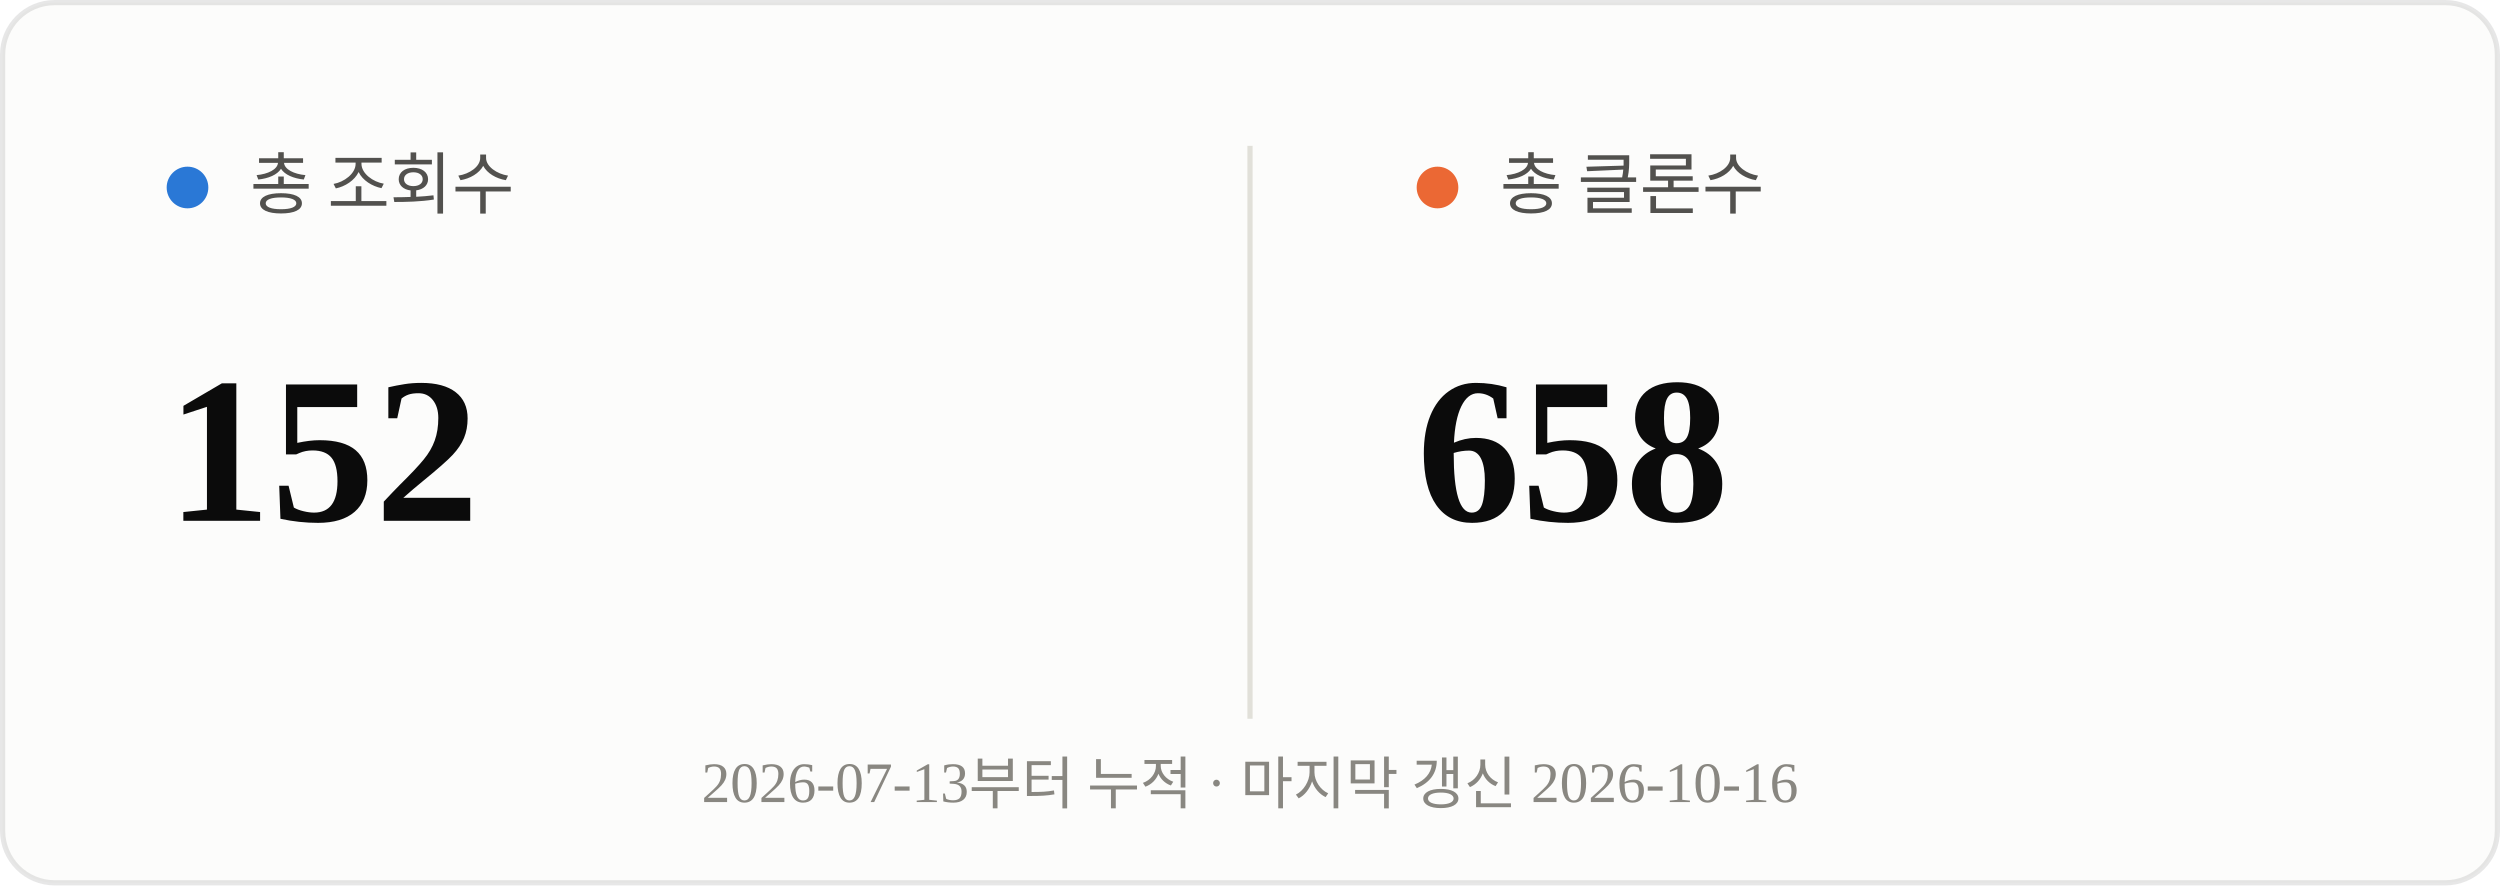
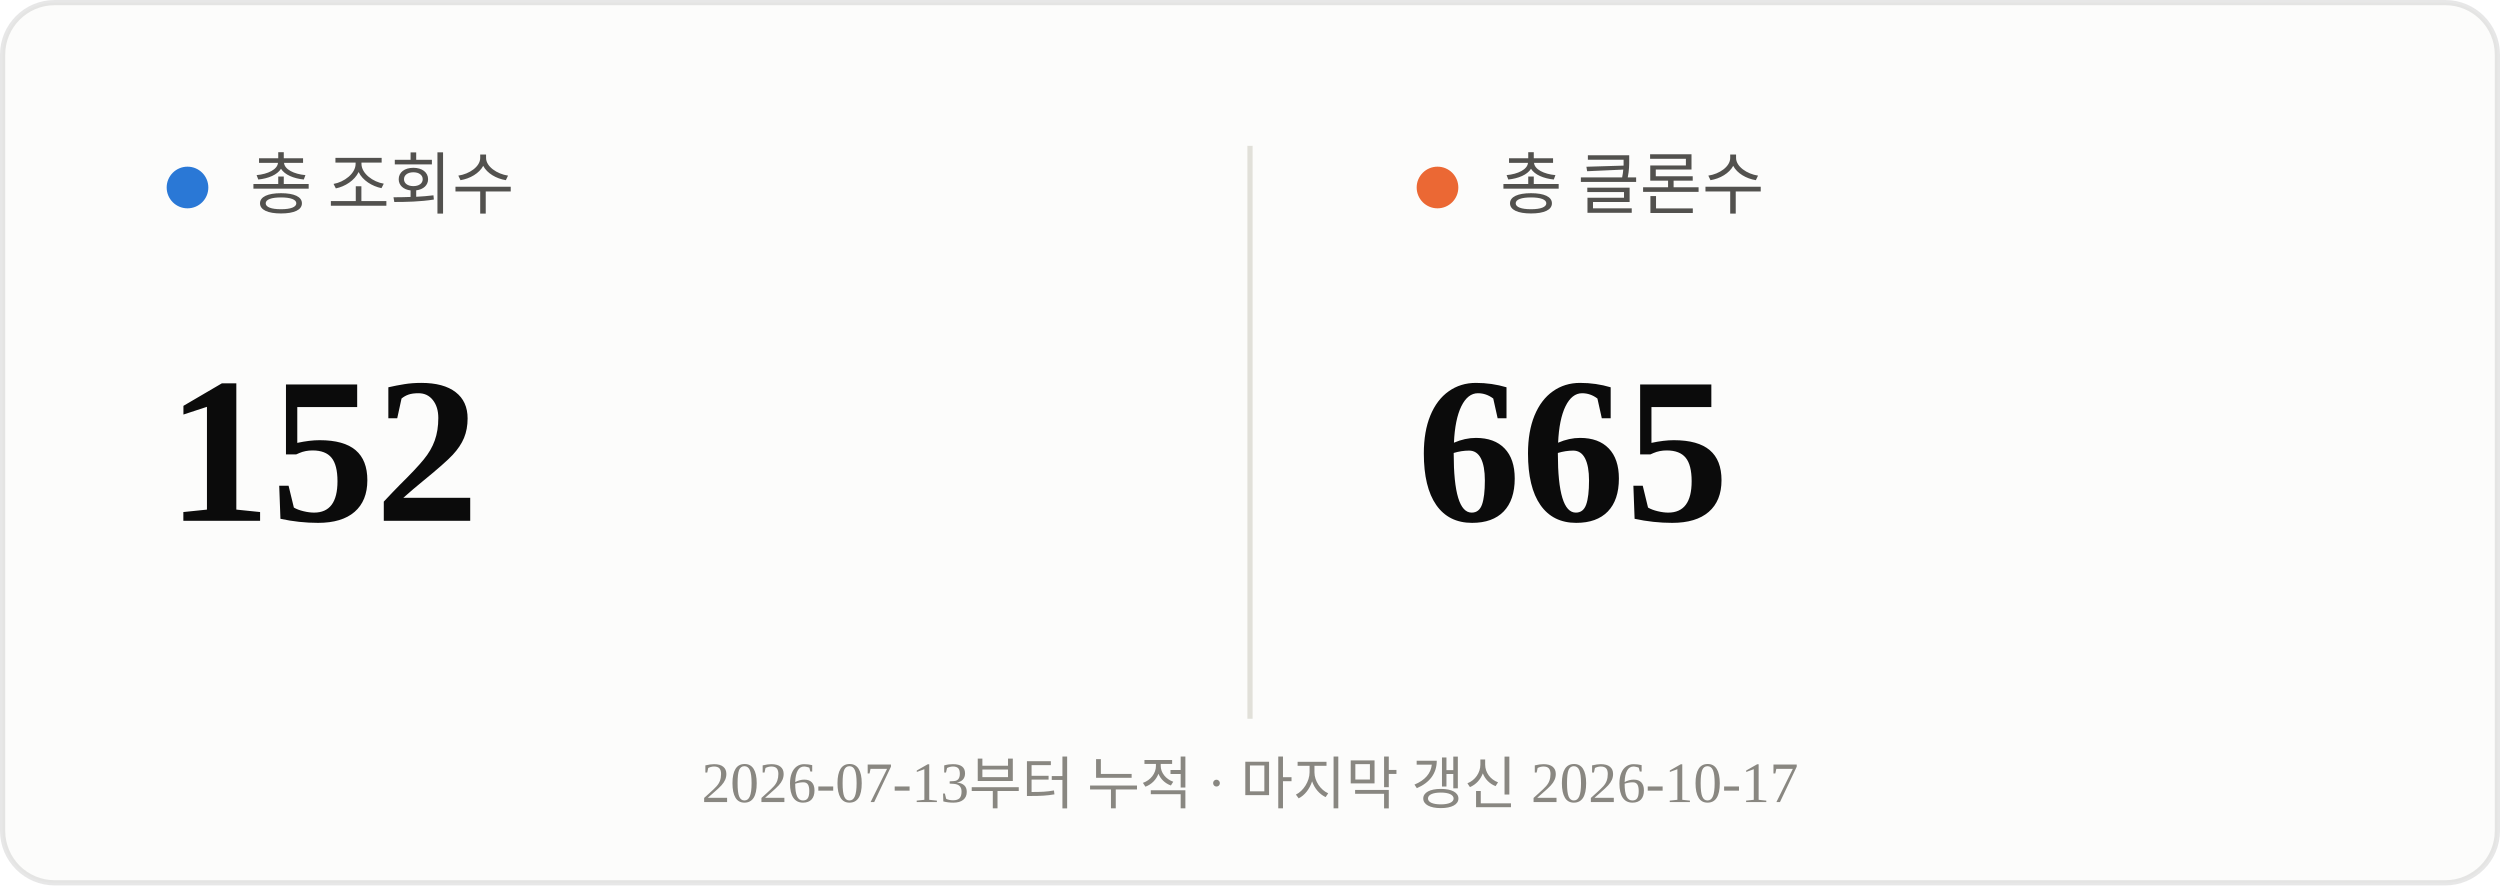
<svg xmlns="http://www.w3.org/2000/svg" viewBox="0 0 480 170" width="480" height="170">
  <rect x="0.5" y="0.5" width="479" height="169" rx="10" fill="#fcfcfb" stroke="rgba(11,11,11,0.10)" />
  <line x1="240" y1="28" x2="240" y2="138" stroke="#e1e0d9" stroke-width="1" />
  <circle cx="36" cy="36" r="4" fill="#2a78d6" />
  <text x="48" y="40" font-size="13" fill="#52514e">총 조회수</text>
  <text x="32" y="100" font-size="40" font-weight="700" fill="#0b0b0b">152</text>
  <circle cx="276" cy="36" r="4" fill="#eb6834" />
  <text x="288" y="40" font-size="13" fill="#52514e">총 클론수</text>
-   <text x="272" y="100" font-size="40" font-weight="700" fill="#0b0b0b">658</text>
-   <text x="240" y="154" text-anchor="middle" font-size="11" fill="#898781">2026-07-13부터 누적 · 마지막 갱신 2026-10-16</text>
+   <text x="272" y="100" font-size="40" font-weight="700" fill="#0b0b0b">665</text>
+   <text x="240" y="154" text-anchor="middle" font-size="11" fill="#898781">2026-07-13부터 누적 · 마지막 갱신 2026-10-17</text>
</svg>
